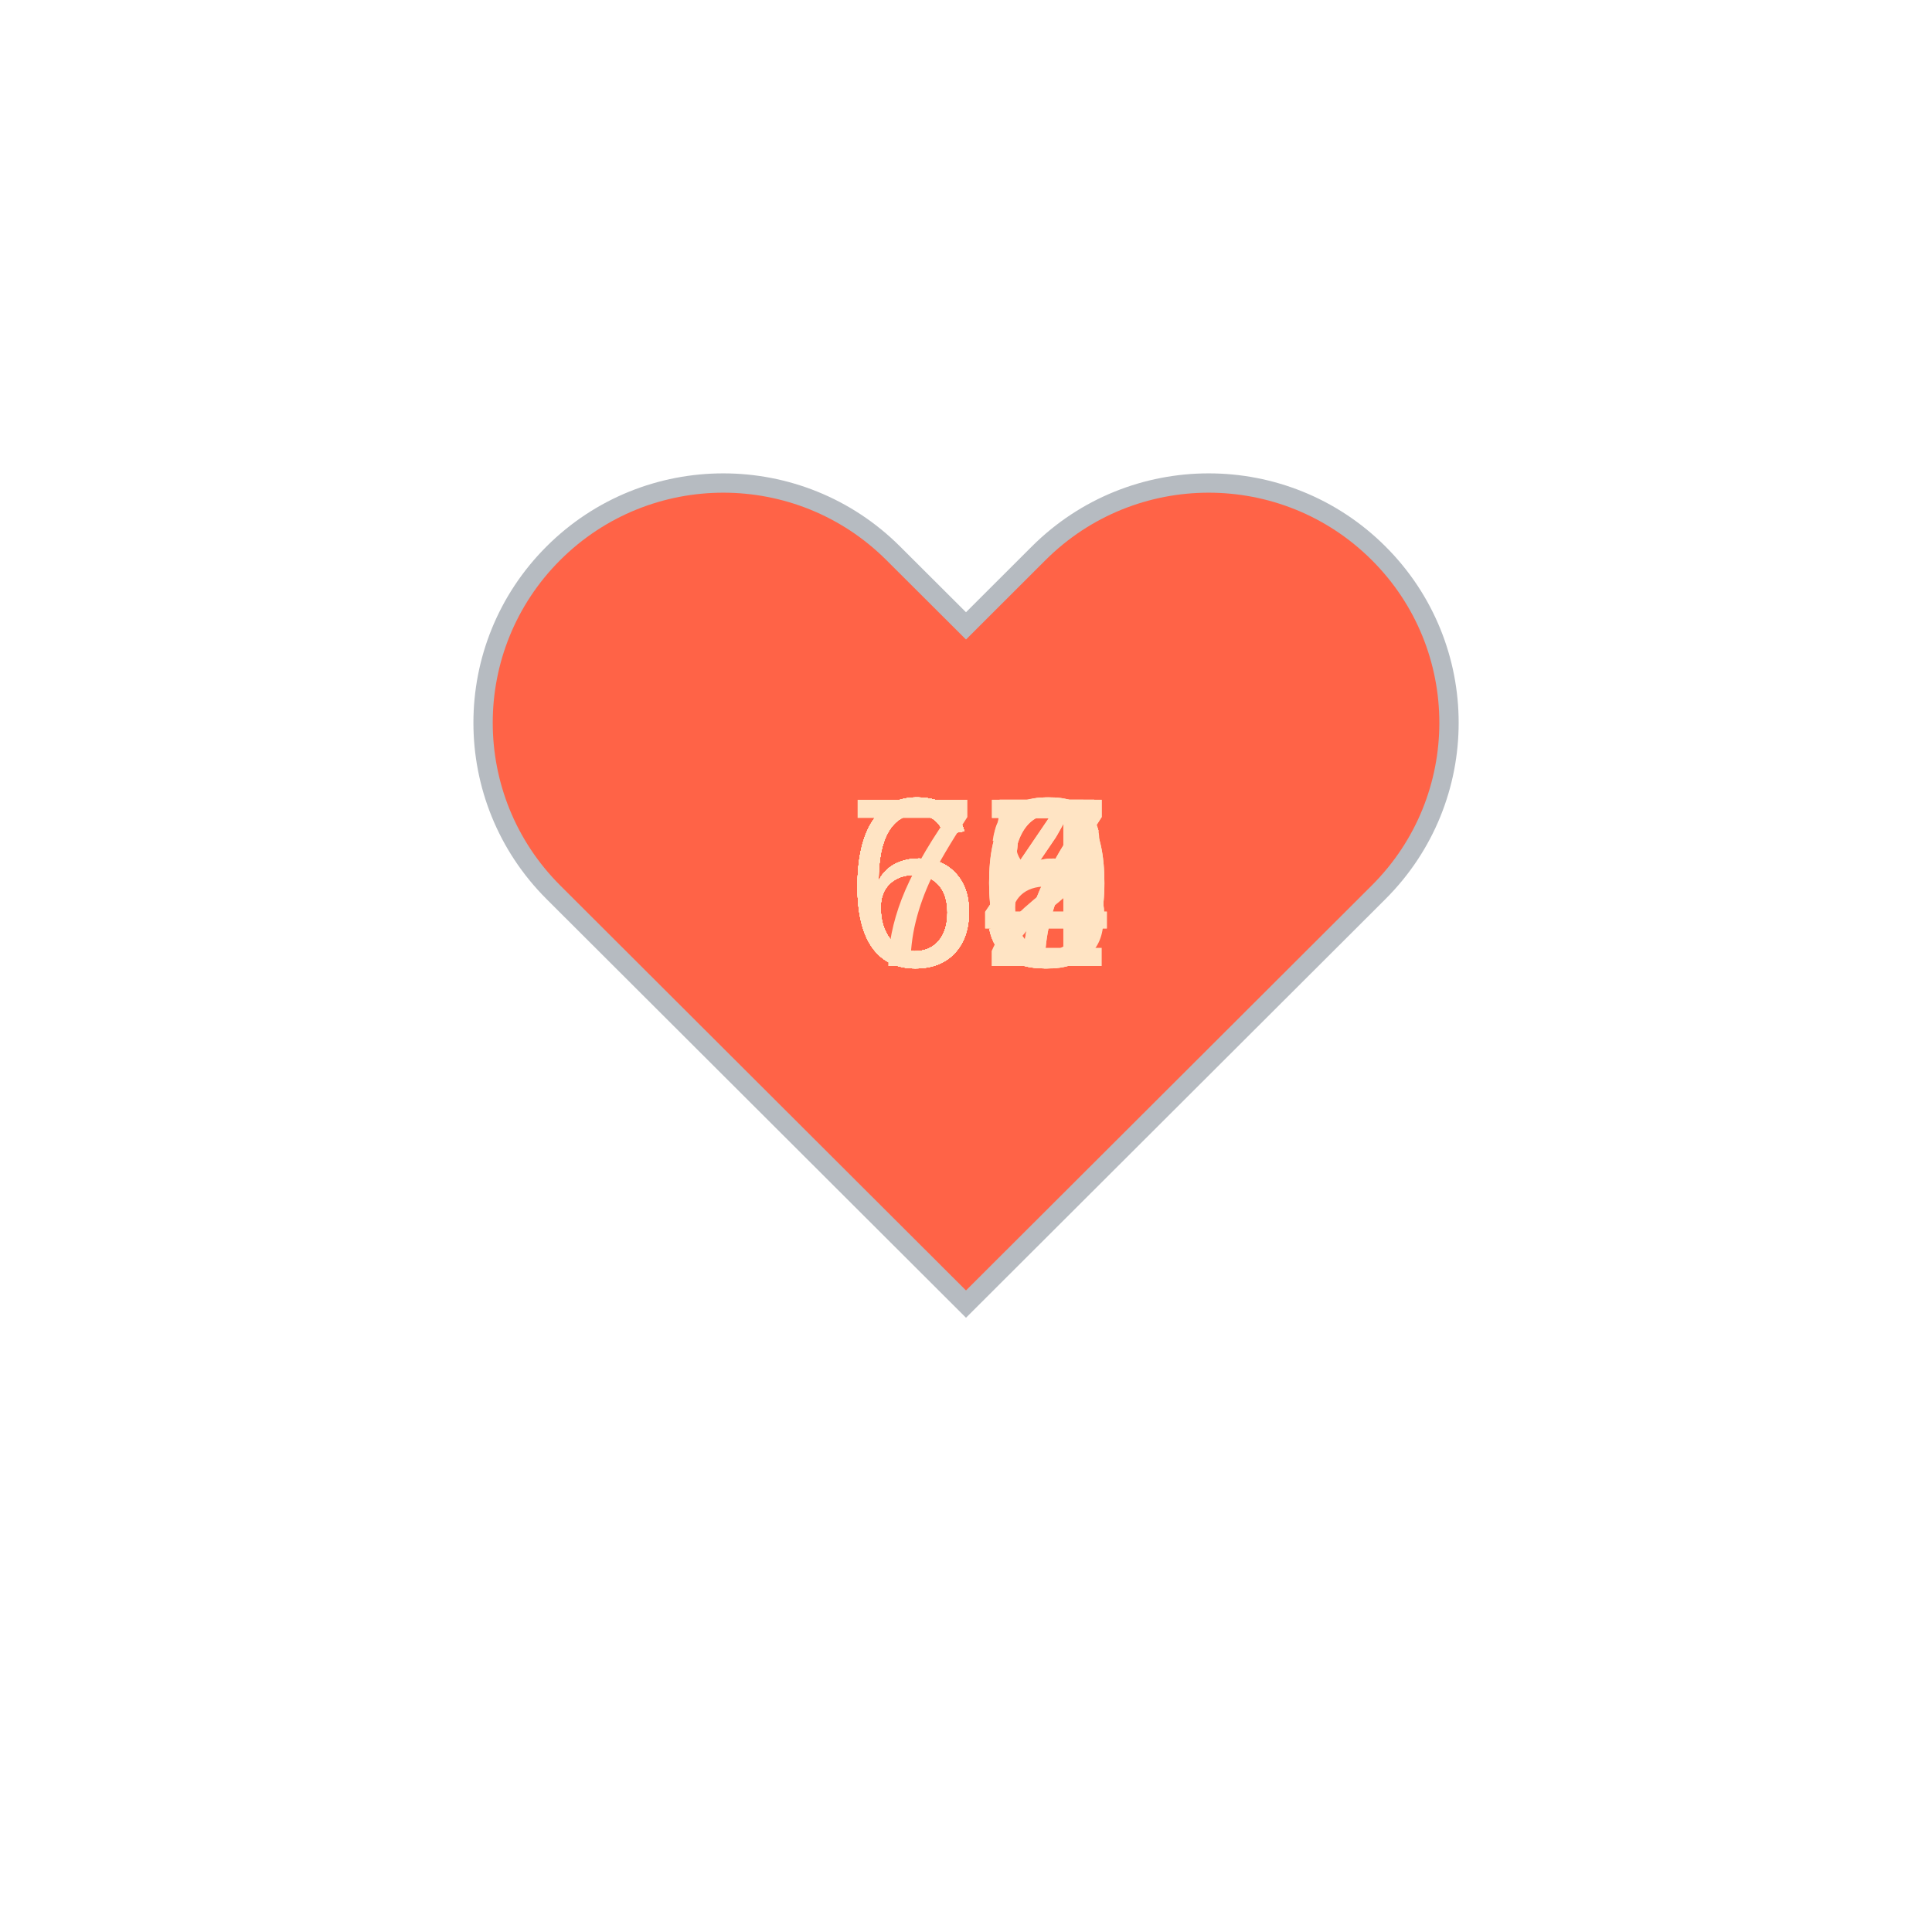
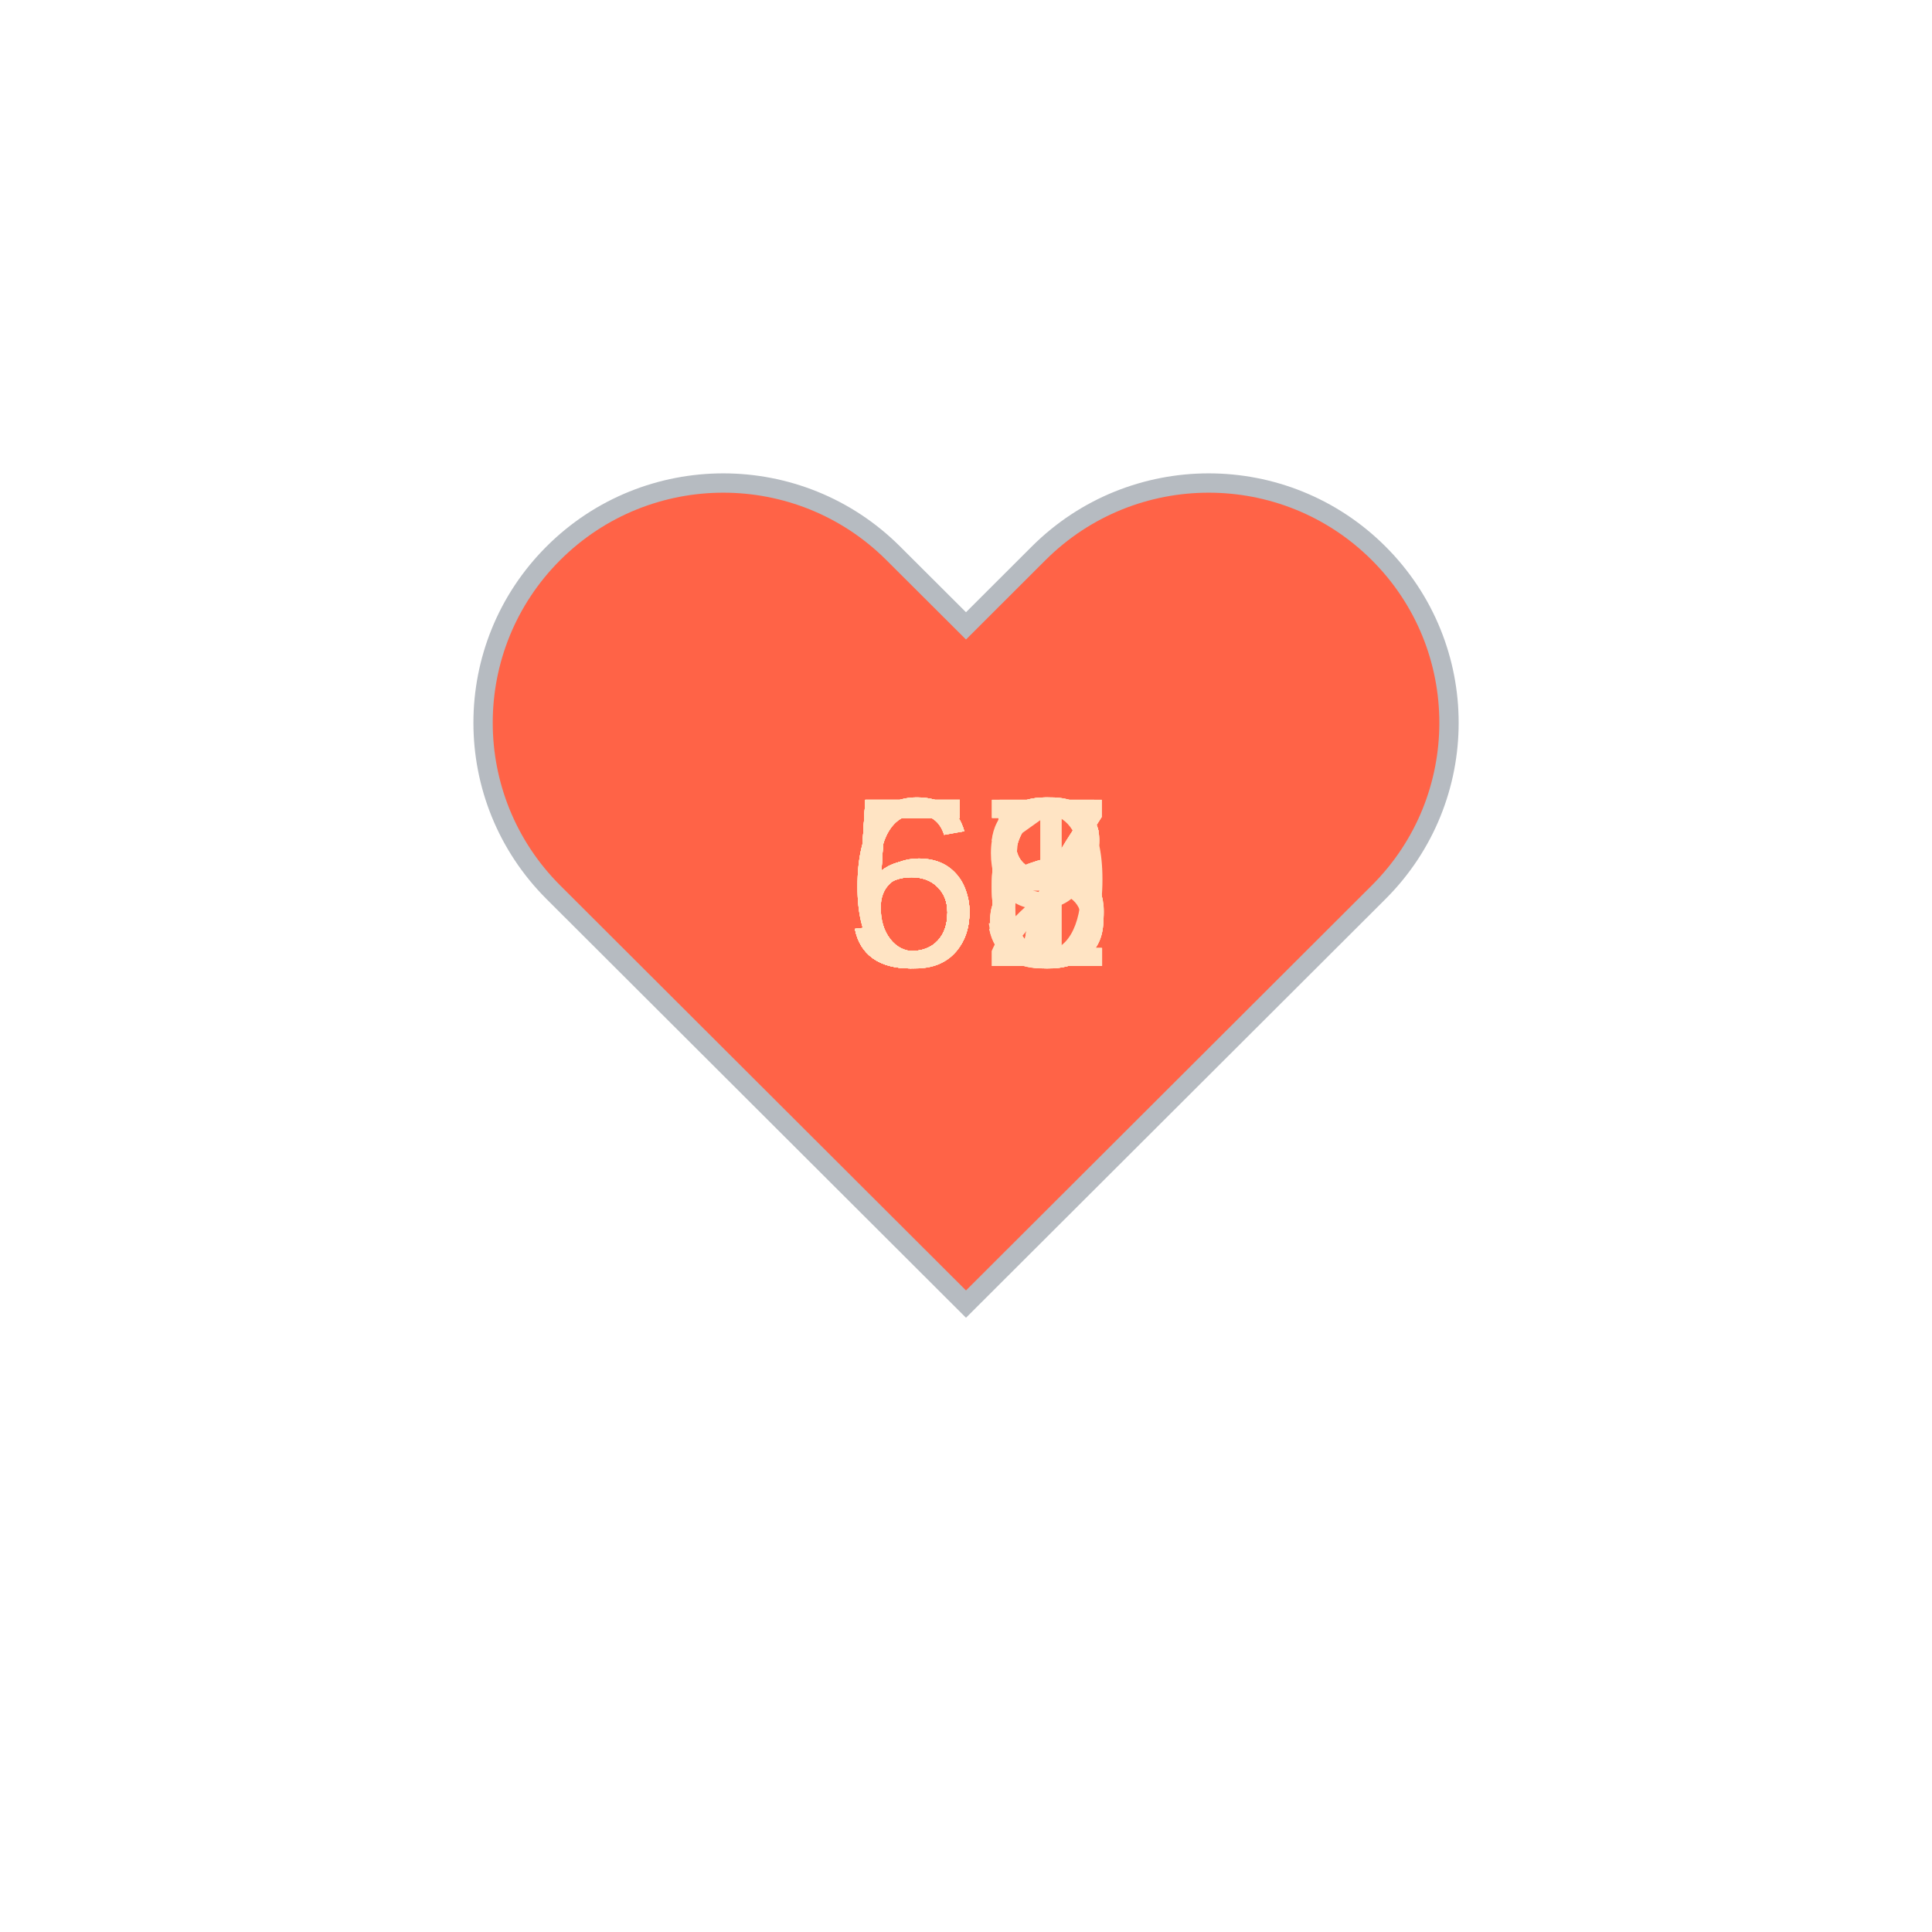
<svg xmlns="http://www.w3.org/2000/svg" baseProfile="full" height="150" version="1.1" viewBox="0,0,200,200" width="150">
  <defs />
  <g transform="translate(100 100)">
    <path d="M92.71,7.27L92.71,7.27c-9.71-9.69-25.46-9.69-35.18,0L50,14.79l-7.54-7.52C32.75-2.42,17-2.42,7.29,7.27v0 c-9.71,9.69-9.71,25.41,0,35.1L50,85l42.71-42.63C102.43,32.68,102.43,16.96,92.71,7.27z" fill="tomato" stroke="#B6BBC1" stroke-width="2" transform="translate(-50 -50)" />
    <animateTransform additive="sum" attributeName="transform" dur="1.2s" repeatCount="indefinite" type="scale" values="1; 1.5; 1.25; 1.5; 1.5; 1;" />
-     <text fill="bisque" style="font-size:25px; font-family:Arial" transform="translate(-12.5 0)">60<animate attributeName="visibility" dur="18.0s" keyTimes="0;0.07;0.13;0.2;0.27;0.33;0.4;0.47;0.53;0.6;0.67;0.73;0.8;0.87;0.93;1.0" repeatCount="indefinite" values="visible;hidden;hidden;hidden;hidden;hidden;hidden;hidden;hidden;hidden;hidden;hidden;hidden;hidden;hidden;hidden" />
+     <text fill="bisque" style="font-size:25px; font-family:Arial" transform="translate(-12.5 0)">56<animate attributeName="visibility" dur="18.0s" keyTimes="0;0.07;0.13;0.2;0.27;0.33;0.4;0.47;0.53;0.6;0.67;0.73;0.8;0.87;0.93;1.0" repeatCount="indefinite" values="visible;hidden;hidden;hidden;hidden;hidden;hidden;hidden;hidden;hidden;hidden;hidden;hidden;hidden;hidden;hidden" />
    </text>
-     <text fill="bisque" style="font-size:25px; font-family:Arial" transform="translate(-12.5 0)">65<animate attributeName="visibility" dur="18.0s" keyTimes="0;0.07;0.13;0.2;0.27;0.33;0.4;0.47;0.53;0.6;0.67;0.73;0.8;0.87;0.93;1.0" repeatCount="indefinite" values="hidden;visible;hidden;hidden;hidden;hidden;hidden;hidden;hidden;hidden;hidden;hidden;hidden;hidden;hidden;hidden" />
+     <text fill="bisque" style="font-size:25px; font-family:Arial" transform="translate(-12.5 0)">61<animate attributeName="visibility" dur="18.0s" keyTimes="0;0.07;0.13;0.2;0.27;0.33;0.4;0.47;0.53;0.6;0.67;0.73;0.8;0.87;0.93;1.0" repeatCount="indefinite" values="hidden;visible;hidden;hidden;hidden;hidden;hidden;hidden;hidden;hidden;hidden;hidden;hidden;hidden;hidden;hidden" />
    </text>
-     <text fill="bisque" style="font-size:25px; font-family:Arial" transform="translate(-12.5 0)">65<animate attributeName="visibility" dur="18.0s" keyTimes="0;0.07;0.13;0.2;0.27;0.33;0.4;0.47;0.53;0.6;0.67;0.73;0.8;0.87;0.93;1.0" repeatCount="indefinite" values="hidden;hidden;visible;hidden;hidden;hidden;hidden;hidden;hidden;hidden;hidden;hidden;hidden;hidden;hidden;hidden" />
+     <text fill="bisque" style="font-size:25px; font-family:Arial" transform="translate(-12.5 0)">69<animate attributeName="visibility" dur="18.0s" keyTimes="0;0.07;0.13;0.2;0.27;0.33;0.4;0.47;0.53;0.6;0.67;0.73;0.8;0.87;0.93;1.0" repeatCount="indefinite" values="hidden;hidden;visible;hidden;hidden;hidden;hidden;hidden;hidden;hidden;hidden;hidden;hidden;hidden;hidden;hidden" />
    </text>
-     <text fill="bisque" style="font-size:25px; font-family:Arial" transform="translate(-12.5 0)">65<animate attributeName="visibility" dur="18.0s" keyTimes="0;0.07;0.13;0.2;0.27;0.33;0.4;0.47;0.53;0.6;0.67;0.73;0.8;0.87;0.93;1.0" repeatCount="indefinite" values="hidden;hidden;hidden;visible;hidden;hidden;hidden;hidden;hidden;hidden;hidden;hidden;hidden;hidden;hidden;hidden" />
+     <text fill="bisque" style="font-size:25px; font-family:Arial" transform="translate(-12.5 0)">53<animate attributeName="visibility" dur="18.0s" keyTimes="0;0.07;0.13;0.2;0.27;0.33;0.4;0.47;0.53;0.6;0.67;0.73;0.8;0.87;0.93;1.0" repeatCount="indefinite" values="hidden;hidden;hidden;visible;hidden;hidden;hidden;hidden;hidden;hidden;hidden;hidden;hidden;hidden;hidden;hidden" />
    </text>
-     <text fill="bisque" style="font-size:25px; font-family:Arial" transform="translate(-12.5 0)">67<animate attributeName="visibility" dur="18.0s" keyTimes="0;0.07;0.13;0.2;0.27;0.33;0.4;0.47;0.53;0.6;0.67;0.73;0.8;0.87;0.93;1.0" repeatCount="indefinite" values="hidden;hidden;hidden;hidden;visible;hidden;hidden;hidden;hidden;hidden;hidden;hidden;hidden;hidden;hidden;hidden" />
+     <text fill="bisque" style="font-size:25px; font-family:Arial" transform="translate(-12.5 0)">57<animate attributeName="visibility" dur="18.0s" keyTimes="0;0.07;0.13;0.2;0.27;0.33;0.4;0.47;0.53;0.6;0.67;0.73;0.8;0.87;0.93;1.0" repeatCount="indefinite" values="hidden;hidden;hidden;hidden;visible;hidden;hidden;hidden;hidden;hidden;hidden;hidden;hidden;hidden;hidden;hidden" />
    </text>
-     <text fill="bisque" style="font-size:25px; font-family:Arial" transform="translate(-12.5 0)">66<animate attributeName="visibility" dur="18.0s" keyTimes="0;0.07;0.13;0.2;0.27;0.33;0.4;0.47;0.53;0.6;0.67;0.73;0.8;0.87;0.93;1.0" repeatCount="indefinite" values="hidden;hidden;hidden;hidden;hidden;visible;hidden;hidden;hidden;hidden;hidden;hidden;hidden;hidden;hidden;hidden" />
+     <text fill="bisque" style="font-size:25px; font-family:Arial" transform="translate(-12.5 0)">56<animate attributeName="visibility" dur="18.0s" keyTimes="0;0.07;0.13;0.2;0.27;0.33;0.4;0.47;0.53;0.6;0.67;0.73;0.8;0.87;0.93;1.0" repeatCount="indefinite" values="hidden;hidden;hidden;hidden;hidden;visible;hidden;hidden;hidden;hidden;hidden;hidden;hidden;hidden;hidden;hidden" />
    </text>
-     <text fill="bisque" style="font-size:25px; font-family:Arial" transform="translate(-12.5 0)">64<animate attributeName="visibility" dur="18.0s" keyTimes="0;0.07;0.13;0.2;0.27;0.33;0.4;0.47;0.53;0.6;0.67;0.73;0.8;0.87;0.93;1.0" repeatCount="indefinite" values="hidden;hidden;hidden;hidden;hidden;hidden;visible;hidden;hidden;hidden;hidden;hidden;hidden;hidden;hidden;hidden" />
+     <text fill="bisque" style="font-size:25px; font-family:Arial" transform="translate(-12.5 0)">55<animate attributeName="visibility" dur="18.0s" keyTimes="0;0.07;0.13;0.2;0.27;0.33;0.4;0.47;0.53;0.6;0.67;0.73;0.8;0.87;0.93;1.0" repeatCount="indefinite" values="hidden;hidden;hidden;hidden;hidden;hidden;visible;hidden;hidden;hidden;hidden;hidden;hidden;hidden;hidden;hidden" />
    </text>
-     <text fill="bisque" style="font-size:25px; font-family:Arial" transform="translate(-12.5 0)">70<animate attributeName="visibility" dur="18.0s" keyTimes="0;0.07;0.13;0.2;0.27;0.33;0.4;0.47;0.53;0.6;0.67;0.73;0.8;0.87;0.93;1.0" repeatCount="indefinite" values="hidden;hidden;hidden;hidden;hidden;hidden;hidden;visible;hidden;hidden;hidden;hidden;hidden;hidden;hidden;hidden" />
+     <text fill="bisque" style="font-size:25px; font-family:Arial" transform="translate(-12.5 0)">62<animate attributeName="visibility" dur="18.0s" keyTimes="0;0.07;0.13;0.2;0.27;0.33;0.4;0.47;0.53;0.6;0.67;0.73;0.8;0.87;0.93;1.0" repeatCount="indefinite" values="hidden;hidden;hidden;hidden;hidden;hidden;hidden;visible;hidden;hidden;hidden;hidden;hidden;hidden;hidden;hidden" />
    </text>
    <text fill="bisque" style="font-size:25px; font-family:Arial" transform="translate(-12.5 0)">65<animate attributeName="visibility" dur="18.0s" keyTimes="0;0.07;0.13;0.2;0.27;0.33;0.4;0.47;0.53;0.6;0.67;0.73;0.8;0.87;0.93;1.0" repeatCount="indefinite" values="hidden;hidden;hidden;hidden;hidden;hidden;hidden;hidden;visible;hidden;hidden;hidden;hidden;hidden;hidden;hidden" />
    </text>
-     <text fill="bisque" style="font-size:25px; font-family:Arial" transform="translate(-12.5 0)">68<animate attributeName="visibility" dur="18.0s" keyTimes="0;0.07;0.13;0.2;0.27;0.33;0.4;0.47;0.53;0.6;0.67;0.73;0.8;0.87;0.93;1.0" repeatCount="indefinite" values="hidden;hidden;hidden;hidden;hidden;hidden;hidden;hidden;hidden;visible;hidden;hidden;hidden;hidden;hidden;hidden" />
+     <text fill="bisque" style="font-size:25px; font-family:Arial" transform="translate(-12.5 0)">56<animate attributeName="visibility" dur="18.0s" keyTimes="0;0.07;0.13;0.2;0.27;0.33;0.4;0.47;0.53;0.6;0.67;0.73;0.8;0.87;0.93;1.0" repeatCount="indefinite" values="hidden;hidden;hidden;hidden;hidden;hidden;hidden;hidden;hidden;visible;hidden;hidden;hidden;hidden;hidden;hidden" />
    </text>
-     <text fill="bisque" style="font-size:25px; font-family:Arial" transform="translate(-12.5 0)">65<animate attributeName="visibility" dur="18.0s" keyTimes="0;0.07;0.13;0.2;0.27;0.33;0.4;0.47;0.53;0.6;0.67;0.73;0.8;0.87;0.93;1.0" repeatCount="indefinite" values="hidden;hidden;hidden;hidden;hidden;hidden;hidden;hidden;hidden;hidden;visible;hidden;hidden;hidden;hidden;hidden" />
+     <text fill="bisque" style="font-size:25px; font-family:Arial" transform="translate(-12.5 0)">58<animate attributeName="visibility" dur="18.0s" keyTimes="0;0.07;0.13;0.2;0.27;0.33;0.4;0.47;0.53;0.6;0.67;0.73;0.8;0.87;0.93;1.0" repeatCount="indefinite" values="hidden;hidden;hidden;hidden;hidden;hidden;hidden;hidden;hidden;hidden;visible;hidden;hidden;hidden;hidden;hidden" />
    </text>
-     <text fill="bisque" style="font-size:25px; font-family:Arial" transform="translate(-12.5 0)">67<animate attributeName="visibility" dur="18.0s" keyTimes="0;0.07;0.13;0.2;0.27;0.33;0.4;0.47;0.53;0.6;0.67;0.73;0.8;0.87;0.93;1.0" repeatCount="indefinite" values="hidden;hidden;hidden;hidden;hidden;hidden;hidden;hidden;hidden;hidden;hidden;visible;hidden;hidden;hidden;hidden" />
+     <text fill="bisque" style="font-size:25px; font-family:Arial" transform="translate(-12.5 0)">58<animate attributeName="visibility" dur="18.0s" keyTimes="0;0.07;0.13;0.2;0.27;0.33;0.4;0.47;0.53;0.6;0.67;0.73;0.8;0.87;0.93;1.0" repeatCount="indefinite" values="hidden;hidden;hidden;hidden;hidden;hidden;hidden;hidden;hidden;hidden;hidden;visible;hidden;hidden;hidden;hidden" />
    </text>
-     <text fill="bisque" style="font-size:25px; font-family:Arial" transform="translate(-12.5 0)">62<animate attributeName="visibility" dur="18.0s" keyTimes="0;0.07;0.13;0.2;0.27;0.33;0.4;0.47;0.53;0.6;0.67;0.73;0.8;0.87;0.93;1.0" repeatCount="indefinite" values="hidden;hidden;hidden;hidden;hidden;hidden;hidden;hidden;hidden;hidden;hidden;hidden;visible;hidden;hidden;hidden" />
+     <text fill="bisque" style="font-size:25px; font-family:Arial" transform="translate(-12.5 0)">57<animate attributeName="visibility" dur="18.0s" keyTimes="0;0.07;0.13;0.2;0.27;0.33;0.4;0.47;0.53;0.6;0.67;0.73;0.8;0.87;0.93;1.0" repeatCount="indefinite" values="hidden;hidden;hidden;hidden;hidden;hidden;hidden;hidden;hidden;hidden;hidden;hidden;visible;hidden;hidden;hidden" />
    </text>
-     <text fill="bisque" style="font-size:25px; font-family:Arial" transform="translate(-12.5 0)">66<animate attributeName="visibility" dur="18.0s" keyTimes="0;0.07;0.13;0.2;0.27;0.33;0.4;0.47;0.53;0.6;0.67;0.73;0.8;0.87;0.93;1.0" repeatCount="indefinite" values="hidden;hidden;hidden;hidden;hidden;hidden;hidden;hidden;hidden;hidden;hidden;hidden;hidden;visible;hidden;hidden" />
+     <text fill="bisque" style="font-size:25px; font-family:Arial" transform="translate(-12.5 0)">68<animate attributeName="visibility" dur="18.0s" keyTimes="0;0.07;0.13;0.2;0.27;0.33;0.4;0.47;0.53;0.6;0.67;0.73;0.8;0.87;0.93;1.0" repeatCount="indefinite" values="hidden;hidden;hidden;hidden;hidden;hidden;hidden;hidden;hidden;hidden;hidden;hidden;hidden;visible;hidden;hidden" />
    </text>
-     <text fill="bisque" style="font-size:25px; font-family:Arial" transform="translate(-12.5 0)">64<animate attributeName="visibility" dur="18.0s" keyTimes="0;0.07;0.13;0.2;0.27;0.33;0.4;0.47;0.53;0.6;0.67;0.73;0.8;0.87;0.93;1.0" repeatCount="indefinite" values="hidden;hidden;hidden;hidden;hidden;hidden;hidden;hidden;hidden;hidden;hidden;hidden;hidden;hidden;visible;hidden" />
+     <text fill="bisque" style="font-size:25px; font-family:Arial" transform="translate(-12.5 0)">57<animate attributeName="visibility" dur="18.0s" keyTimes="0;0.07;0.13;0.2;0.27;0.33;0.4;0.47;0.53;0.6;0.67;0.73;0.8;0.87;0.93;1.0" repeatCount="indefinite" values="hidden;hidden;hidden;hidden;hidden;hidden;hidden;hidden;hidden;hidden;hidden;hidden;hidden;hidden;visible;hidden" />
    </text>
  </g>
</svg>
